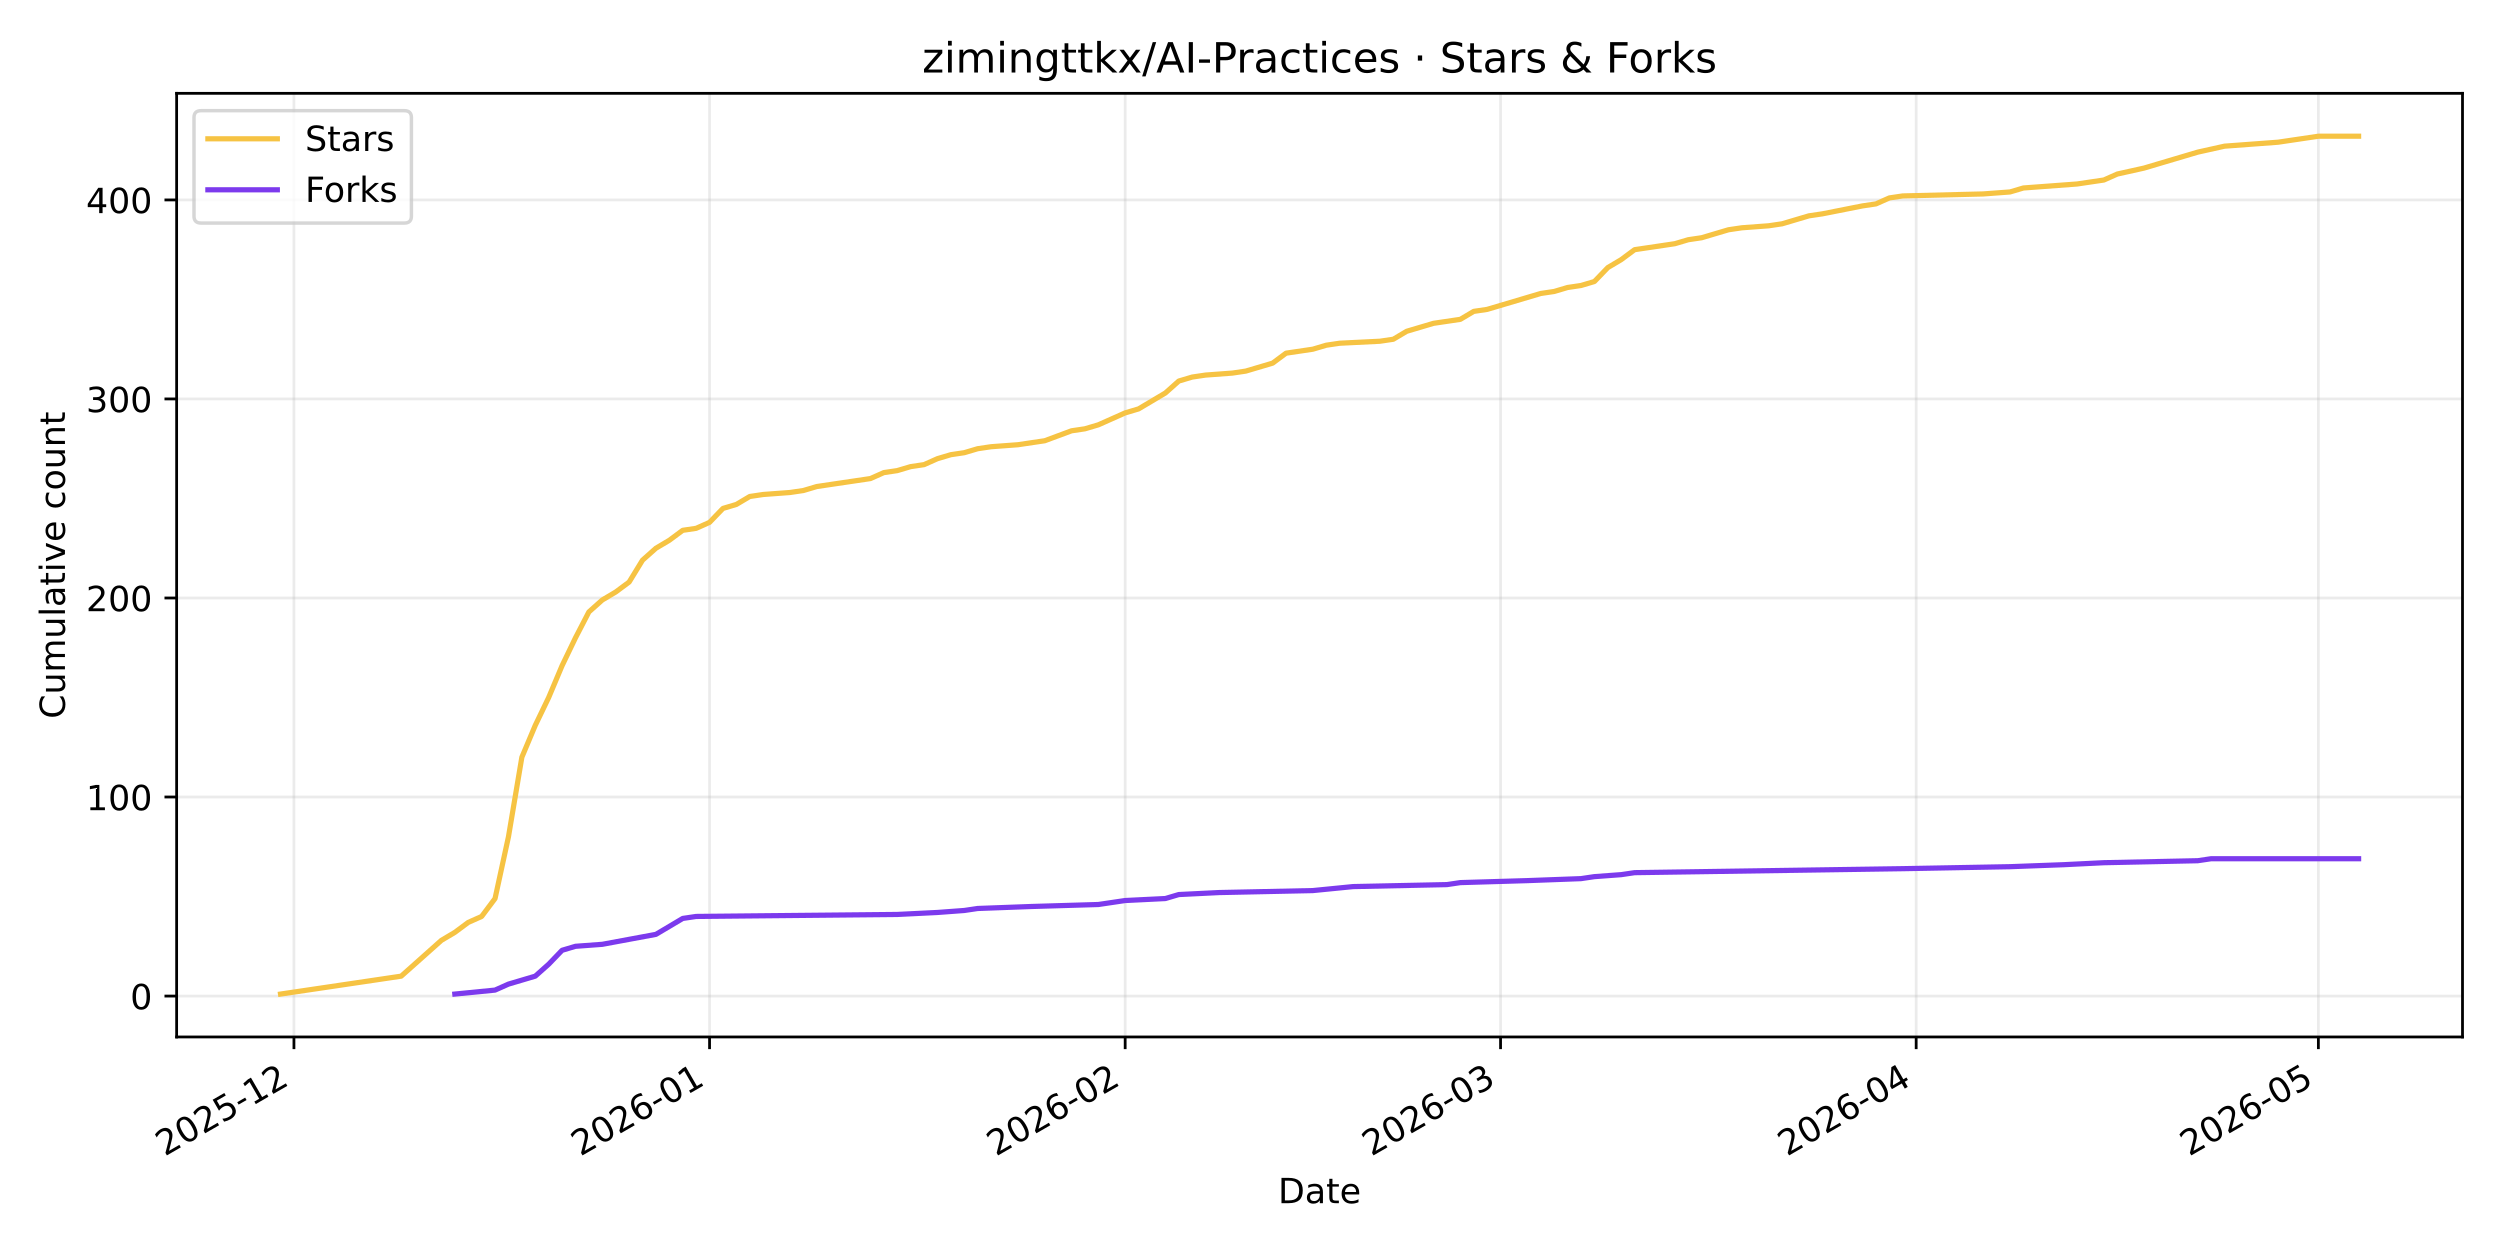
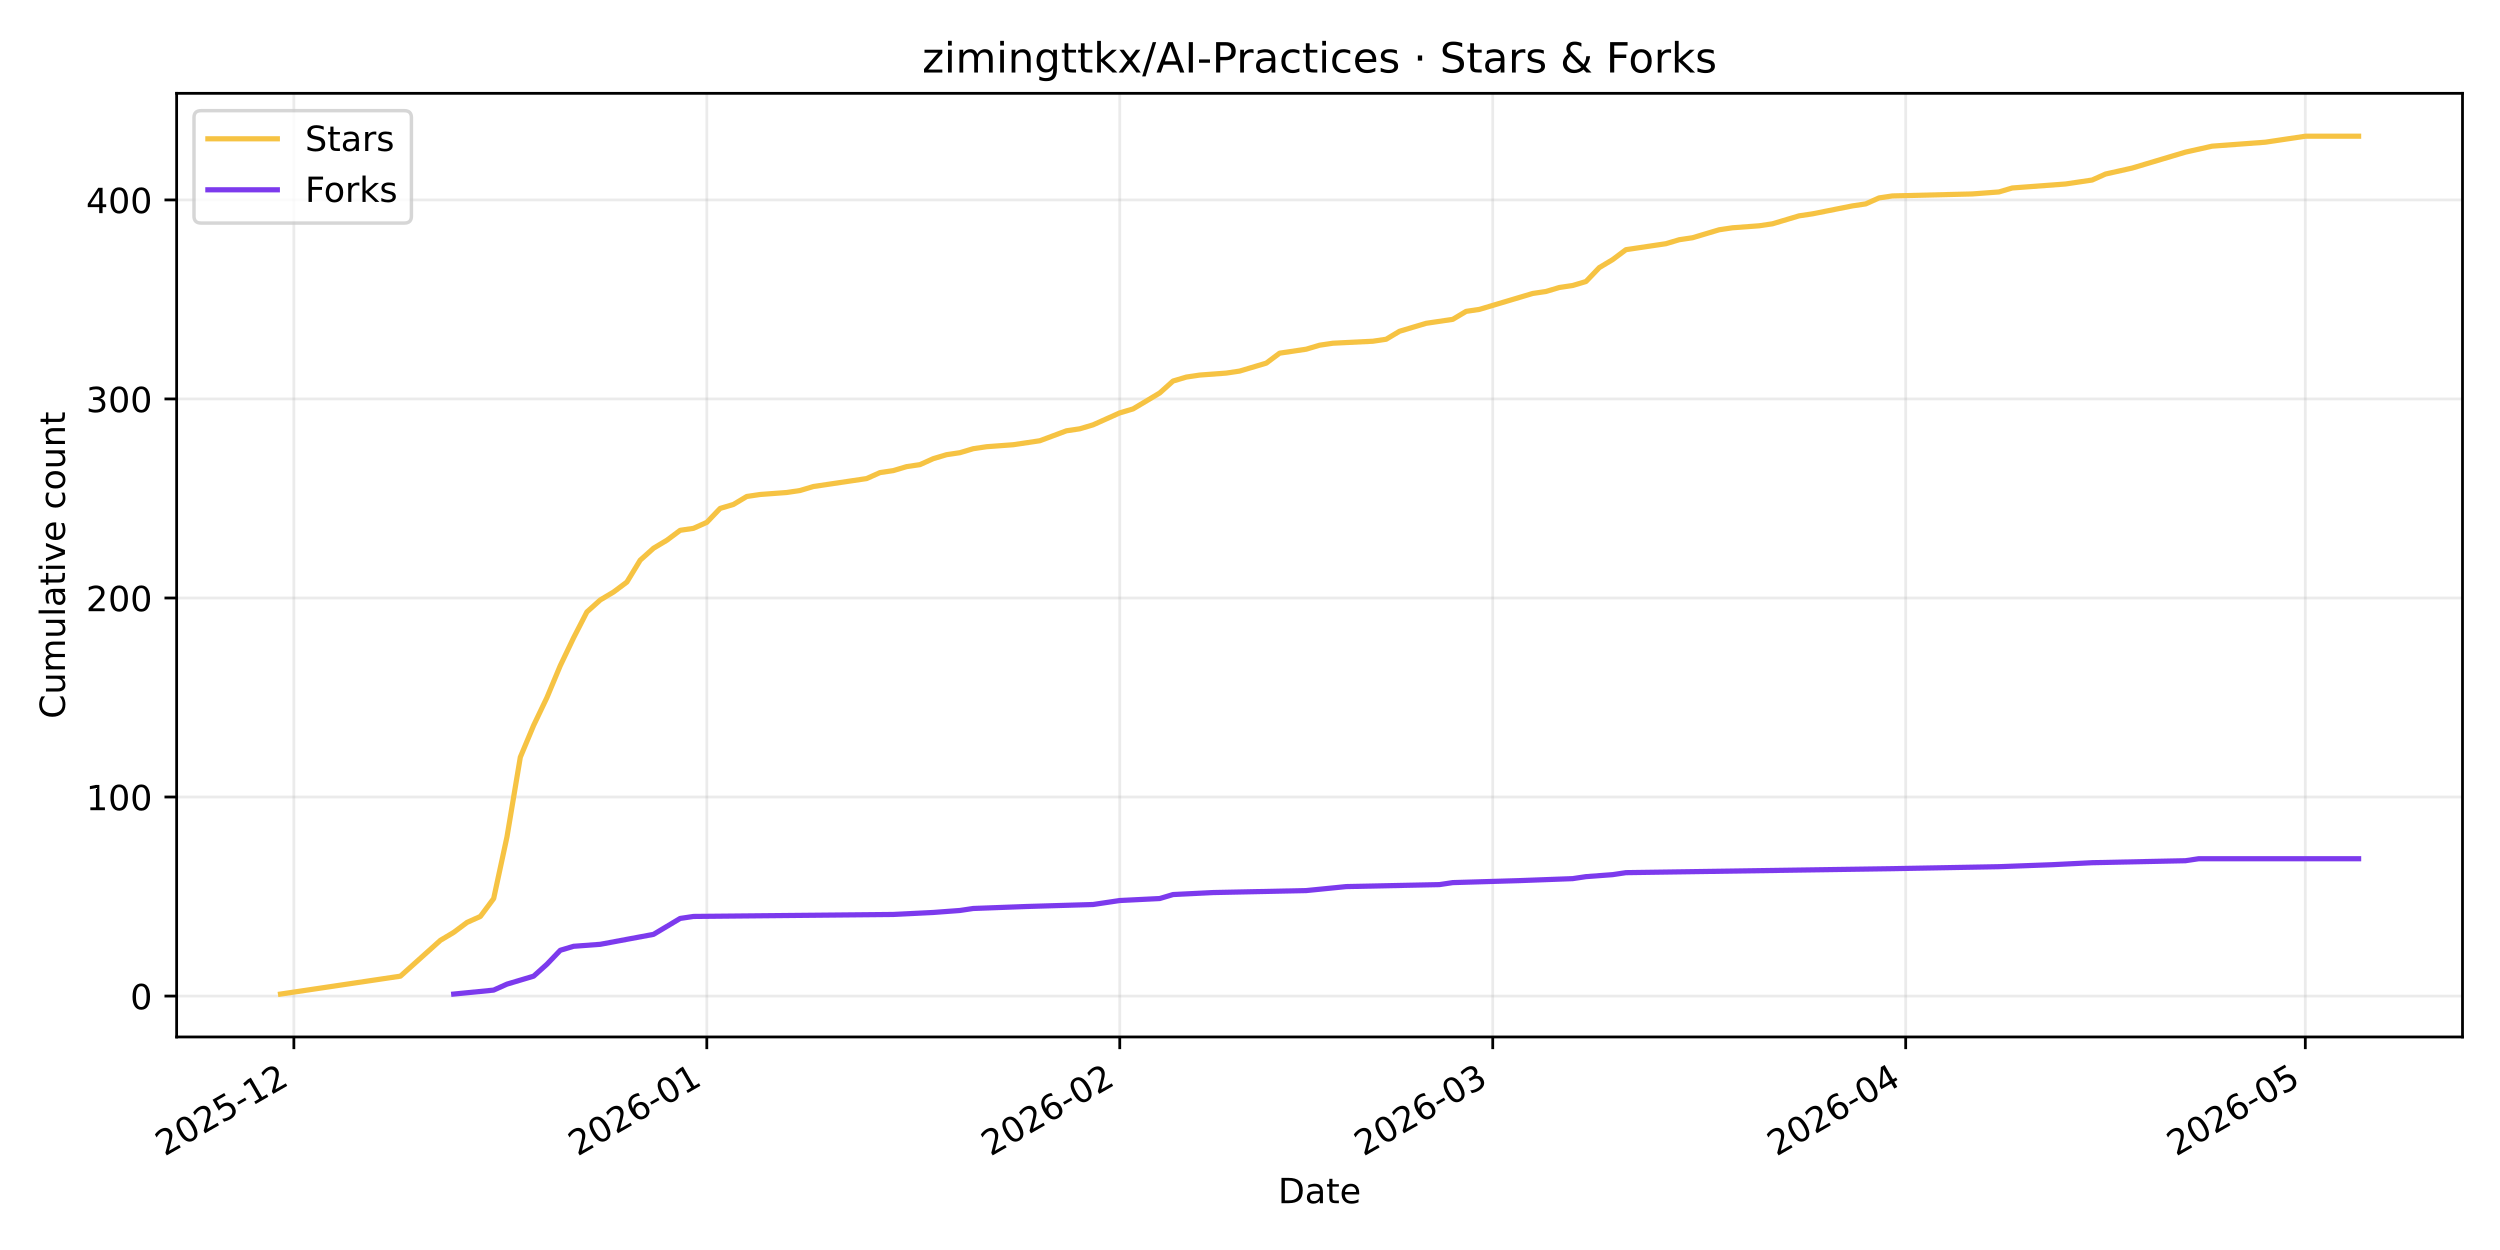
<svg xmlns="http://www.w3.org/2000/svg" xmlns:xlink="http://www.w3.org/1999/xlink" width="720pt" height="360pt" viewBox="0 0 720 360" version="1.1">
  <defs>
    <style type="text/css">*{stroke-linejoin: round; stroke-linecap: butt}</style>
  </defs>
  <g id="figure_1">
    <g id="patch_1">
      <path d="M 0 360  L 720 360  L 720 0  L 0 0  z " style="fill: #ffffff" />
    </g>
    <g id="axes_1">
      <g id="patch_2">
        <path d="M 50.87 298.645  L 709.2 298.645  L 709.2 26.88  L 50.87 26.88  z " style="fill: #ffffff" />
      </g>
      <g id="matplotlib.axis_1">
        <g id="xtick_1">
          <g id="line2d_1">
-             <path d="M 84.655 298.645  L 84.655 26.88  " clip-path="url(#p933ad92859)" style="fill: none; stroke: #b0b0b0; stroke-opacity: 0.25; stroke-width: 0.8; stroke-linecap: square" />
+             <path d="M 84.631 298.645  L 84.631 26.88  " clip-path="url(#pc3931bbb42)" style="fill: none; stroke: #b0b0b0; stroke-opacity: 0.25; stroke-width: 0.8; stroke-linecap: square" />
          </g>
          <g id="line2d_2">
            <defs>
-               <path id="m200ad84684" d="M 0 0  L 0 3.5  " style="stroke: #000000; stroke-width: 0.8" />
+               <path id="m87a220527d" d="M 0 0  L 0 3.5  " style="stroke: #000000; stroke-width: 0.8" />
            </defs>
            <g>
-               <use xlink:href="#m200ad84684" x="84.655" y="298.645" style="stroke: #000000; stroke-width: 0.8" />
+               <use xlink:href="#m87a220527d" x="84.631" y="298.645" style="stroke: #000000; stroke-width: 0.8" />
            </g>
          </g>
          <g id="text_1">
-             <g transform="translate(47.43044 333.1173) rotate(-30) scale(0.1 -0.1)">
+             <g transform="translate(47.40569 333.1173) rotate(-30) scale(0.1 -0.1)">
              <defs>
                <path id="DejaVuSans-32" d="M 1228 531  L 3431 531  L 3431 0  L 469 0  L 469 531  Q 828 903 1448 1529  Q 2069 2156 2228 2338  Q 2531 2678 2651 2914  Q 2772 3150 2772 3378  Q 2772 3750 2511 3984  Q 2250 4219 1831 4219  Q 1534 4219 1204 4116  Q 875 4013 500 3803  L 500 4441  Q 881 4594 1212 4672  Q 1544 4750 1819 4750  Q 2544 4750 2975 4387  Q 3406 4025 3406 3419  Q 3406 3131 3298 2873  Q 3191 2616 2906 2266  Q 2828 2175 2409 1742  Q 1991 1309 1228 531  z " transform="scale(0.015625)" />
                <path id="DejaVuSans-30" d="M 2034 4250  Q 1547 4250 1301 3770  Q 1056 3291 1056 2328  Q 1056 1369 1301 889  Q 1547 409 2034 409  Q 2525 409 2770 889  Q 3016 1369 3016 2328  Q 3016 3291 2770 3770  Q 2525 4250 2034 4250  z M 2034 4750  Q 2819 4750 3233 4129  Q 3647 3509 3647 2328  Q 3647 1150 3233 529  Q 2819 -91 2034 -91  Q 1250 -91 836 529  Q 422 1150 422 2328  Q 422 3509 836 4129  Q 1250 4750 2034 4750  z " transform="scale(0.015625)" />
                <path id="DejaVuSans-35" d="M 691 4666  L 3169 4666  L 3169 4134  L 1269 4134  L 1269 2991  Q 1406 3038 1543 3061  Q 1681 3084 1819 3084  Q 2600 3084 3056 2656  Q 3513 2228 3513 1497  Q 3513 744 3044 326  Q 2575 -91 1722 -91  Q 1428 -91 1123 -41  Q 819 9 494 109  L 494 744  Q 775 591 1075 516  Q 1375 441 1709 441  Q 2250 441 2565 725  Q 2881 1009 2881 1497  Q 2881 1984 2565 2268  Q 2250 2553 1709 2553  Q 1456 2553 1204 2497  Q 953 2441 691 2322  L 691 4666  z " transform="scale(0.015625)" />
                <path id="DejaVuSans-2d" d="M 313 2009  L 1997 2009  L 1997 1497  L 313 1497  L 313 2009  z " transform="scale(0.015625)" />
                <path id="DejaVuSans-31" d="M 794 531  L 1825 531  L 1825 4091  L 703 3866  L 703 4441  L 1819 4666  L 2450 4666  L 2450 531  L 3481 531  L 3481 0  L 794 0  L 794 531  z " transform="scale(0.015625)" />
              </defs>
              <use xlink:href="#DejaVuSans-32" />
              <use xlink:href="#DejaVuSans-30" transform="translate(63.62305 0)" />
              <use xlink:href="#DejaVuSans-32" transform="translate(127.2461 0)" />
              <use xlink:href="#DejaVuSans-35" transform="translate(190.8691 0)" />
              <use xlink:href="#DejaVuSans-2d" transform="translate(254.4922 0)" />
              <use xlink:href="#DejaVuSans-31" transform="translate(290.5762 0)" />
              <use xlink:href="#DejaVuSans-32" transform="translate(354.1992 0)" />
            </g>
          </g>
        </g>
        <g id="xtick_2">
          <g id="line2d_3">
-             <path d="M 204.352 298.645  L 204.352 26.88  " clip-path="url(#p933ad92859)" style="fill: none; stroke: #b0b0b0; stroke-opacity: 0.25; stroke-width: 0.8; stroke-linecap: square" />
+             <path d="M 203.56 298.645  L 203.56 26.88  " clip-path="url(#pc3931bbb42)" style="fill: none; stroke: #b0b0b0; stroke-opacity: 0.25; stroke-width: 0.8; stroke-linecap: square" />
          </g>
          <g id="line2d_4">
            <g>
-               <use xlink:href="#m200ad84684" x="204.352" y="298.645" style="stroke: #000000; stroke-width: 0.8" />
+               <use xlink:href="#m87a220527d" x="203.56" y="298.645" style="stroke: #000000; stroke-width: 0.8" />
            </g>
          </g>
          <g id="text_2">
-             <g transform="translate(167.1268 333.1173) rotate(-30) scale(0.1 -0.1)">
+             <g transform="translate(166.3348 333.1173) rotate(-30) scale(0.1 -0.1)">
              <defs>
                <path id="DejaVuSans-36" d="M 2113 2584  Q 1688 2584 1439 2293  Q 1191 2003 1191 1497  Q 1191 994 1439 701  Q 1688 409 2113 409  Q 2538 409 2786 701  Q 3034 994 3034 1497  Q 3034 2003 2786 2293  Q 2538 2584 2113 2584  z M 3366 4563  L 3366 3988  Q 3128 4100 2886 4159  Q 2644 4219 2406 4219  Q 1781 4219 1451 3797  Q 1122 3375 1075 2522  Q 1259 2794 1537 2939  Q 1816 3084 2150 3084  Q 2853 3084 3261 2657  Q 3669 2231 3669 1497  Q 3669 778 3244 343  Q 2819 -91 2113 -91  Q 1303 -91 875 529  Q 447 1150 447 2328  Q 447 3434 972 4092  Q 1497 4750 2381 4750  Q 2619 4750 2861 4703  Q 3103 4656 3366 4563  z " transform="scale(0.015625)" />
              </defs>
              <use xlink:href="#DejaVuSans-32" />
              <use xlink:href="#DejaVuSans-30" transform="translate(63.62305 0)" />
              <use xlink:href="#DejaVuSans-32" transform="translate(127.2461 0)" />
              <use xlink:href="#DejaVuSans-36" transform="translate(190.8691 0)" />
              <use xlink:href="#DejaVuSans-2d" transform="translate(254.4922 0)" />
              <use xlink:href="#DejaVuSans-30" transform="translate(290.5762 0)" />
              <use xlink:href="#DejaVuSans-31" transform="translate(354.1992 0)" />
            </g>
          </g>
        </g>
        <g id="xtick_3">
          <g id="line2d_5">
-             <path d="M 324.048 298.645  L 324.048 26.88  " clip-path="url(#p933ad92859)" style="fill: none; stroke: #b0b0b0; stroke-opacity: 0.25; stroke-width: 0.8; stroke-linecap: square" />
+             <path d="M 322.489 298.645  L 322.489 26.88  " clip-path="url(#pc3931bbb42)" style="fill: none; stroke: #b0b0b0; stroke-opacity: 0.25; stroke-width: 0.8; stroke-linecap: square" />
          </g>
          <g id="line2d_6">
            <g>
-               <use xlink:href="#m200ad84684" x="324.048" y="298.645" style="stroke: #000000; stroke-width: 0.8" />
+               <use xlink:href="#m87a220527d" x="322.489" y="298.645" style="stroke: #000000; stroke-width: 0.8" />
            </g>
          </g>
          <g id="text_3">
-             <g transform="translate(286.8232 333.1173) rotate(-30) scale(0.1 -0.1)">
+             <g transform="translate(285.2639 333.1173) rotate(-30) scale(0.1 -0.1)">
              <use xlink:href="#DejaVuSans-32" />
              <use xlink:href="#DejaVuSans-30" transform="translate(63.62305 0)" />
              <use xlink:href="#DejaVuSans-32" transform="translate(127.2461 0)" />
              <use xlink:href="#DejaVuSans-36" transform="translate(190.8691 0)" />
              <use xlink:href="#DejaVuSans-2d" transform="translate(254.4922 0)" />
              <use xlink:href="#DejaVuSans-30" transform="translate(290.5762 0)" />
              <use xlink:href="#DejaVuSans-32" transform="translate(354.1992 0)" />
            </g>
          </g>
        </g>
        <g id="xtick_4">
          <g id="line2d_7">
-             <path d="M 432.161 298.645  L 432.161 26.88  " clip-path="url(#p933ad92859)" style="fill: none; stroke: #b0b0b0; stroke-opacity: 0.25; stroke-width: 0.8; stroke-linecap: square" />
+             <path d="M 429.908 298.645  L 429.908 26.88  " clip-path="url(#pc3931bbb42)" style="fill: none; stroke: #b0b0b0; stroke-opacity: 0.25; stroke-width: 0.8; stroke-linecap: square" />
          </g>
          <g id="line2d_8">
            <g>
-               <use xlink:href="#m200ad84684" x="432.161" y="298.645" style="stroke: #000000; stroke-width: 0.8" />
+               <use xlink:href="#m87a220527d" x="429.908" y="298.645" style="stroke: #000000; stroke-width: 0.8" />
            </g>
          </g>
          <g id="text_4">
-             <g transform="translate(394.936 333.1173) rotate(-30) scale(0.1 -0.1)">
+             <g transform="translate(392.6837 333.1173) rotate(-30) scale(0.1 -0.1)">
              <defs>
                <path id="DejaVuSans-33" d="M 2597 2516  Q 3050 2419 3304 2112  Q 3559 1806 3559 1356  Q 3559 666 3084 287  Q 2609 -91 1734 -91  Q 1441 -91 1130 -33  Q 819 25 488 141  L 488 750  Q 750 597 1062 519  Q 1375 441 1716 441  Q 2309 441 2620 675  Q 2931 909 2931 1356  Q 2931 1769 2642 2001  Q 2353 2234 1838 2234  L 1294 2234  L 1294 2753  L 1863 2753  Q 2328 2753 2575 2939  Q 2822 3125 2822 3475  Q 2822 3834 2567 4026  Q 2313 4219 1838 4219  Q 1578 4219 1281 4162  Q 984 4106 628 3988  L 628 4550  Q 988 4650 1302 4700  Q 1616 4750 1894 4750  Q 2613 4750 3031 4423  Q 3450 4097 3450 3541  Q 3450 3153 3228 2886  Q 3006 2619 2597 2516  z " transform="scale(0.015625)" />
              </defs>
              <use xlink:href="#DejaVuSans-32" />
              <use xlink:href="#DejaVuSans-30" transform="translate(63.62305 0)" />
              <use xlink:href="#DejaVuSans-32" transform="translate(127.2461 0)" />
              <use xlink:href="#DejaVuSans-36" transform="translate(190.8691 0)" />
              <use xlink:href="#DejaVuSans-2d" transform="translate(254.4922 0)" />
              <use xlink:href="#DejaVuSans-30" transform="translate(290.5762 0)" />
              <use xlink:href="#DejaVuSans-33" transform="translate(354.1992 0)" />
            </g>
          </g>
        </g>
        <g id="xtick_5">
          <g id="line2d_9">
-             <path d="M 551.857 298.645  L 551.857 26.88  " clip-path="url(#p933ad92859)" style="fill: none; stroke: #b0b0b0; stroke-opacity: 0.25; stroke-width: 0.8; stroke-linecap: square" />
+             <path d="M 548.838 298.645  L 548.838 26.88  " clip-path="url(#pc3931bbb42)" style="fill: none; stroke: #b0b0b0; stroke-opacity: 0.25; stroke-width: 0.8; stroke-linecap: square" />
          </g>
          <g id="line2d_10">
            <g>
-               <use xlink:href="#m200ad84684" x="551.857" y="298.645" style="stroke: #000000; stroke-width: 0.8" />
+               <use xlink:href="#m87a220527d" x="548.838" y="298.645" style="stroke: #000000; stroke-width: 0.8" />
            </g>
          </g>
          <g id="text_5">
-             <g transform="translate(514.6324 333.1173) rotate(-30) scale(0.1 -0.1)">
+             <g transform="translate(511.6127 333.1173) rotate(-30) scale(0.1 -0.1)">
              <defs>
                <path id="DejaVuSans-34" d="M 2419 4116  L 825 1625  L 2419 1625  L 2419 4116  z M 2253 4666  L 3047 4666  L 3047 1625  L 3713 1625  L 3713 1100  L 3047 1100  L 3047 0  L 2419 0  L 2419 1100  L 313 1100  L 313 1709  L 2253 4666  z " transform="scale(0.015625)" />
              </defs>
              <use xlink:href="#DejaVuSans-32" />
              <use xlink:href="#DejaVuSans-30" transform="translate(63.62305 0)" />
              <use xlink:href="#DejaVuSans-32" transform="translate(127.2461 0)" />
              <use xlink:href="#DejaVuSans-36" transform="translate(190.8691 0)" />
              <use xlink:href="#DejaVuSans-2d" transform="translate(254.4922 0)" />
              <use xlink:href="#DejaVuSans-30" transform="translate(290.5762 0)" />
              <use xlink:href="#DejaVuSans-34" transform="translate(354.1992 0)" />
            </g>
          </g>
        </g>
        <g id="xtick_6">
          <g id="line2d_11">
-             <path d="M 667.692 298.645  L 667.692 26.88  " clip-path="url(#p933ad92859)" style="fill: none; stroke: #b0b0b0; stroke-opacity: 0.25; stroke-width: 0.8; stroke-linecap: square" />
+             <path d="M 663.93 298.645  L 663.93 26.88  " clip-path="url(#pc3931bbb42)" style="fill: none; stroke: #b0b0b0; stroke-opacity: 0.25; stroke-width: 0.8; stroke-linecap: square" />
          </g>
          <g id="line2d_12">
            <g>
-               <use xlink:href="#m200ad84684" x="667.692" y="298.645" style="stroke: #000000; stroke-width: 0.8" />
+               <use xlink:href="#m87a220527d" x="663.93" y="298.645" style="stroke: #000000; stroke-width: 0.8" />
            </g>
          </g>
          <g id="text_6">
-             <g transform="translate(630.4676 333.1173) rotate(-30) scale(0.1 -0.1)">
+             <g transform="translate(626.7054 333.1173) rotate(-30) scale(0.1 -0.1)">
              <use xlink:href="#DejaVuSans-32" />
              <use xlink:href="#DejaVuSans-30" transform="translate(63.62305 0)" />
              <use xlink:href="#DejaVuSans-32" transform="translate(127.2461 0)" />
              <use xlink:href="#DejaVuSans-36" transform="translate(190.8691 0)" />
              <use xlink:href="#DejaVuSans-2d" transform="translate(254.4922 0)" />
              <use xlink:href="#DejaVuSans-30" transform="translate(290.5762 0)" />
              <use xlink:href="#DejaVuSans-35" transform="translate(354.1992 0)" />
            </g>
          </g>
        </g>
        <g id="text_7">
          <g transform="translate(368.0842 346.5168) scale(0.1 -0.1)">
            <defs>
              <path id="DejaVuSans-44" d="M 1259 4147  L 1259 519  L 2022 519  Q 2988 519 3436 956  Q 3884 1394 3884 2338  Q 3884 3275 3436 3711  Q 2988 4147 2022 4147  L 1259 4147  z M 628 4666  L 1925 4666  Q 3281 4666 3915 4102  Q 4550 3538 4550 2338  Q 4550 1131 3912 565  Q 3275 0 1925 0  L 628 0  L 628 4666  z " transform="scale(0.015625)" />
              <path id="DejaVuSans-61" d="M 2194 1759  Q 1497 1759 1228 1600  Q 959 1441 959 1056  Q 959 750 1161 570  Q 1363 391 1709 391  Q 2188 391 2477 730  Q 2766 1069 2766 1631  L 2766 1759  L 2194 1759  z M 3341 1997  L 3341 0  L 2766 0  L 2766 531  Q 2569 213 2275 61  Q 1981 -91 1556 -91  Q 1019 -91 701 211  Q 384 513 384 1019  Q 384 1609 779 1909  Q 1175 2209 1959 2209  L 2766 2209  L 2766 2266  Q 2766 2663 2505 2880  Q 2244 3097 1772 3097  Q 1472 3097 1187 3025  Q 903 2953 641 2809  L 641 3341  Q 956 3463 1253 3523  Q 1550 3584 1831 3584  Q 2591 3584 2966 3190  Q 3341 2797 3341 1997  z " transform="scale(0.015625)" />
              <path id="DejaVuSans-74" d="M 1172 4494  L 1172 3500  L 2356 3500  L 2356 3053  L 1172 3053  L 1172 1153  Q 1172 725 1289 603  Q 1406 481 1766 481  L 2356 481  L 2356 0  L 1766 0  Q 1100 0 847 248  Q 594 497 594 1153  L 594 3053  L 172 3053  L 172 3500  L 594 3500  L 594 4494  L 1172 4494  z " transform="scale(0.015625)" />
              <path id="DejaVuSans-65" d="M 3597 1894  L 3597 1613  L 953 1613  Q 991 1019 1311 708  Q 1631 397 2203 397  Q 2534 397 2845 478  Q 3156 559 3463 722  L 3463 178  Q 3153 47 2828 -22  Q 2503 -91 2169 -91  Q 1331 -91 842 396  Q 353 884 353 1716  Q 353 2575 817 3079  Q 1281 3584 2069 3584  Q 2775 3584 3186 3129  Q 3597 2675 3597 1894  z M 3022 2063  Q 3016 2534 2758 2815  Q 2500 3097 2075 3097  Q 1594 3097 1305 2825  Q 1016 2553 972 2059  L 3022 2063  z " transform="scale(0.015625)" />
            </defs>
            <use xlink:href="#DejaVuSans-44" />
            <use xlink:href="#DejaVuSans-61" transform="translate(77.00195 0)" />
            <use xlink:href="#DejaVuSans-74" transform="translate(138.2812 0)" />
            <use xlink:href="#DejaVuSans-65" transform="translate(177.4902 0)" />
          </g>
        </g>
      </g>
      <g id="matplotlib.axis_2">
        <g id="ytick_1">
          <g id="line2d_13">
-             <path d="M 50.87 286.866  L 709.2 286.866  " clip-path="url(#p933ad92859)" style="fill: none; stroke: #b0b0b0; stroke-opacity: 0.25; stroke-width: 0.8; stroke-linecap: square" />
+             <path d="M 50.87 286.866  L 709.2 286.866  " clip-path="url(#pc3931bbb42)" style="fill: none; stroke: #b0b0b0; stroke-opacity: 0.25; stroke-width: 0.8; stroke-linecap: square" />
          </g>
          <g id="line2d_14">
            <defs>
-               <path id="m43e80211ff" d="M 0 0  L -3.5 0  " style="stroke: #000000; stroke-width: 0.8" />
+               <path id="m8409584531" d="M 0 0  L -3.5 0  " style="stroke: #000000; stroke-width: 0.8" />
            </defs>
            <g>
-               <use xlink:href="#m43e80211ff" x="50.87" y="286.866" style="stroke: #000000; stroke-width: 0.8" />
+               <use xlink:href="#m8409584531" x="50.87" y="286.866" style="stroke: #000000; stroke-width: 0.8" />
            </g>
          </g>
          <g id="text_8">
            <g transform="translate(37.5075 290.6649) scale(0.1 -0.1)">
              <use xlink:href="#DejaVuSans-30" />
            </g>
          </g>
        </g>
        <g id="ytick_2">
          <g id="line2d_15">
-             <path d="M 50.87 229.543  L 709.2 229.543  " clip-path="url(#p933ad92859)" style="fill: none; stroke: #b0b0b0; stroke-opacity: 0.25; stroke-width: 0.8; stroke-linecap: square" />
+             <path d="M 50.87 229.543  L 709.2 229.543  " clip-path="url(#pc3931bbb42)" style="fill: none; stroke: #b0b0b0; stroke-opacity: 0.25; stroke-width: 0.8; stroke-linecap: square" />
          </g>
          <g id="line2d_16">
            <g>
-               <use xlink:href="#m43e80211ff" x="50.87" y="229.543" style="stroke: #000000; stroke-width: 0.8" />
+               <use xlink:href="#m8409584531" x="50.87" y="229.543" style="stroke: #000000; stroke-width: 0.8" />
            </g>
          </g>
          <g id="text_9">
            <g transform="translate(24.7825 233.3425) scale(0.1 -0.1)">
              <use xlink:href="#DejaVuSans-31" />
              <use xlink:href="#DejaVuSans-30" transform="translate(63.62305 0)" />
              <use xlink:href="#DejaVuSans-30" transform="translate(127.2461 0)" />
            </g>
          </g>
        </g>
        <g id="ytick_3">
          <g id="line2d_17">
-             <path d="M 50.87 172.221  L 709.2 172.221  " clip-path="url(#p933ad92859)" style="fill: none; stroke: #b0b0b0; stroke-opacity: 0.25; stroke-width: 0.8; stroke-linecap: square" />
+             <path d="M 50.87 172.221  L 709.2 172.221  " clip-path="url(#pc3931bbb42)" style="fill: none; stroke: #b0b0b0; stroke-opacity: 0.25; stroke-width: 0.8; stroke-linecap: square" />
          </g>
          <g id="line2d_18">
            <g>
-               <use xlink:href="#m43e80211ff" x="50.87" y="172.221" style="stroke: #000000; stroke-width: 0.8" />
+               <use xlink:href="#m8409584531" x="50.87" y="172.221" style="stroke: #000000; stroke-width: 0.8" />
            </g>
          </g>
          <g id="text_10">
            <g transform="translate(24.7825 176.0201) scale(0.1 -0.1)">
              <use xlink:href="#DejaVuSans-32" />
              <use xlink:href="#DejaVuSans-30" transform="translate(63.62305 0)" />
              <use xlink:href="#DejaVuSans-30" transform="translate(127.2461 0)" />
            </g>
          </g>
        </g>
        <g id="ytick_4">
          <g id="line2d_19">
-             <path d="M 50.87 114.899  L 709.2 114.899  " clip-path="url(#p933ad92859)" style="fill: none; stroke: #b0b0b0; stroke-opacity: 0.25; stroke-width: 0.8; stroke-linecap: square" />
+             <path d="M 50.87 114.899  L 709.2 114.899  " clip-path="url(#pc3931bbb42)" style="fill: none; stroke: #b0b0b0; stroke-opacity: 0.25; stroke-width: 0.8; stroke-linecap: square" />
          </g>
          <g id="line2d_20">
            <g>
-               <use xlink:href="#m43e80211ff" x="50.87" y="114.899" style="stroke: #000000; stroke-width: 0.8" />
+               <use xlink:href="#m8409584531" x="50.87" y="114.899" style="stroke: #000000; stroke-width: 0.8" />
            </g>
          </g>
          <g id="text_11">
            <g transform="translate(24.7825 118.6978) scale(0.1 -0.1)">
              <use xlink:href="#DejaVuSans-33" />
              <use xlink:href="#DejaVuSans-30" transform="translate(63.62305 0)" />
              <use xlink:href="#DejaVuSans-30" transform="translate(127.2461 0)" />
            </g>
          </g>
        </g>
        <g id="ytick_5">
          <g id="line2d_21">
-             <path d="M 50.87 57.576  L 709.2 57.576  " clip-path="url(#p933ad92859)" style="fill: none; stroke: #b0b0b0; stroke-opacity: 0.25; stroke-width: 0.8; stroke-linecap: square" />
+             <path d="M 50.87 57.576  L 709.2 57.576  " clip-path="url(#pc3931bbb42)" style="fill: none; stroke: #b0b0b0; stroke-opacity: 0.25; stroke-width: 0.8; stroke-linecap: square" />
          </g>
          <g id="line2d_22">
            <g>
-               <use xlink:href="#m43e80211ff" x="50.87" y="57.576" style="stroke: #000000; stroke-width: 0.8" />
+               <use xlink:href="#m8409584531" x="50.87" y="57.576" style="stroke: #000000; stroke-width: 0.8" />
            </g>
          </g>
          <g id="text_12">
            <g transform="translate(24.7825 61.37536) scale(0.1 -0.1)">
              <use xlink:href="#DejaVuSans-34" />
              <use xlink:href="#DejaVuSans-30" transform="translate(63.62305 0)" />
              <use xlink:href="#DejaVuSans-30" transform="translate(127.2461 0)" />
            </g>
          </g>
        </g>
        <g id="text_13">
          <g transform="translate(18.70281 206.9955) rotate(-90) scale(0.1 -0.1)">
            <defs>
              <path id="DejaVuSans-43" d="M 4122 4306  L 4122 3641  Q 3803 3938 3442 4084  Q 3081 4231 2675 4231  Q 1875 4231 1450 3742  Q 1025 3253 1025 2328  Q 1025 1406 1450 917  Q 1875 428 2675 428  Q 3081 428 3442 575  Q 3803 722 4122 1019  L 4122 359  Q 3791 134 3420 21  Q 3050 -91 2638 -91  Q 1578 -91 968 557  Q 359 1206 359 2328  Q 359 3453 968 4101  Q 1578 4750 2638 4750  Q 3056 4750 3426 4639  Q 3797 4528 4122 4306  z " transform="scale(0.015625)" />
              <path id="DejaVuSans-75" d="M 544 1381  L 544 3500  L 1119 3500  L 1119 1403  Q 1119 906 1312 657  Q 1506 409 1894 409  Q 2359 409 2629 706  Q 2900 1003 2900 1516  L 2900 3500  L 3475 3500  L 3475 0  L 2900 0  L 2900 538  Q 2691 219 2414 64  Q 2138 -91 1772 -91  Q 1169 -91 856 284  Q 544 659 544 1381  z M 1991 3584  L 1991 3584  z " transform="scale(0.015625)" />
              <path id="DejaVuSans-6d" d="M 3328 2828  Q 3544 3216 3844 3400  Q 4144 3584 4550 3584  Q 5097 3584 5394 3201  Q 5691 2819 5691 2113  L 5691 0  L 5113 0  L 5113 2094  Q 5113 2597 4934 2840  Q 4756 3084 4391 3084  Q 3944 3084 3684 2787  Q 3425 2491 3425 1978  L 3425 0  L 2847 0  L 2847 2094  Q 2847 2600 2669 2842  Q 2491 3084 2119 3084  Q 1678 3084 1418 2786  Q 1159 2488 1159 1978  L 1159 0  L 581 0  L 581 3500  L 1159 3500  L 1159 2956  Q 1356 3278 1631 3431  Q 1906 3584 2284 3584  Q 2666 3584 2933 3390  Q 3200 3197 3328 2828  z " transform="scale(0.015625)" />
              <path id="DejaVuSans-6c" d="M 603 4863  L 1178 4863  L 1178 0  L 603 0  L 603 4863  z " transform="scale(0.015625)" />
              <path id="DejaVuSans-69" d="M 603 3500  L 1178 3500  L 1178 0  L 603 0  L 603 3500  z M 603 4863  L 1178 4863  L 1178 4134  L 603 4134  L 603 4863  z " transform="scale(0.015625)" />
              <path id="DejaVuSans-76" d="M 191 3500  L 800 3500  L 1894 563  L 2988 3500  L 3597 3500  L 2284 0  L 1503 0  L 191 3500  z " transform="scale(0.015625)" />
              <path id="DejaVuSans-20" transform="scale(0.015625)" />
              <path id="DejaVuSans-63" d="M 3122 3366  L 3122 2828  Q 2878 2963 2633 3030  Q 2388 3097 2138 3097  Q 1578 3097 1268 2742  Q 959 2388 959 1747  Q 959 1106 1268 751  Q 1578 397 2138 397  Q 2388 397 2633 464  Q 2878 531 3122 666  L 3122 134  Q 2881 22 2623 -34  Q 2366 -91 2075 -91  Q 1284 -91 818 406  Q 353 903 353 1747  Q 353 2603 823 3093  Q 1294 3584 2113 3584  Q 2378 3584 2631 3529  Q 2884 3475 3122 3366  z " transform="scale(0.015625)" />
              <path id="DejaVuSans-6f" d="M 1959 3097  Q 1497 3097 1228 2736  Q 959 2375 959 1747  Q 959 1119 1226 758  Q 1494 397 1959 397  Q 2419 397 2687 759  Q 2956 1122 2956 1747  Q 2956 2369 2687 2733  Q 2419 3097 1959 3097  z M 1959 3584  Q 2709 3584 3137 3096  Q 3566 2609 3566 1747  Q 3566 888 3137 398  Q 2709 -91 1959 -91  Q 1206 -91 779 398  Q 353 888 353 1747  Q 353 2609 779 3096  Q 1206 3584 1959 3584  z " transform="scale(0.015625)" />
              <path id="DejaVuSans-6e" d="M 3513 2113  L 3513 0  L 2938 0  L 2938 2094  Q 2938 2591 2744 2837  Q 2550 3084 2163 3084  Q 1697 3084 1428 2787  Q 1159 2491 1159 1978  L 1159 0  L 581 0  L 581 3500  L 1159 3500  L 1159 2956  Q 1366 3272 1645 3428  Q 1925 3584 2291 3584  Q 2894 3584 3203 3211  Q 3513 2838 3513 2113  z " transform="scale(0.015625)" />
            </defs>
            <use xlink:href="#DejaVuSans-43" />
            <use xlink:href="#DejaVuSans-75" transform="translate(69.82422 0)" />
            <use xlink:href="#DejaVuSans-6d" transform="translate(133.2031 0)" />
            <use xlink:href="#DejaVuSans-75" transform="translate(230.6152 0)" />
            <use xlink:href="#DejaVuSans-6c" transform="translate(293.9941 0)" />
            <use xlink:href="#DejaVuSans-61" transform="translate(321.7773 0)" />
            <use xlink:href="#DejaVuSans-74" transform="translate(383.0566 0)" />
            <use xlink:href="#DejaVuSans-69" transform="translate(422.2656 0)" />
            <use xlink:href="#DejaVuSans-76" transform="translate(450.0488 0)" />
            <use xlink:href="#DejaVuSans-65" transform="translate(509.2285 0)" />
            <use xlink:href="#DejaVuSans-20" transform="translate(570.752 0)" />
            <use xlink:href="#DejaVuSans-63" transform="translate(602.5391 0)" />
            <use xlink:href="#DejaVuSans-6f" transform="translate(657.5195 0)" />
            <use xlink:href="#DejaVuSans-75" transform="translate(718.7012 0)" />
            <use xlink:href="#DejaVuSans-6e" transform="translate(782.0801 0)" />
            <use xlink:href="#DejaVuSans-74" transform="translate(845.459 0)" />
          </g>
        </g>
      </g>
      <g id="line2d_23">
-         <path d="M 80.794 286.292  L 84.655 285.719  L 88.516 285.146  L 92.378 284.573  L 96.239 284  L 100.1 283.426  L 103.961 282.853  L 107.822 282.28  L 111.683 281.707  L 115.545 281.133  L 123.267 274.255  L 127.128 270.815  L 130.989 268.523  L 134.851 265.656  L 138.712 263.937  L 142.573 258.778  L 146.434 241.008  L 150.295 218.079  L 154.156 208.907  L 158.018 200.882  L 161.879 191.711  L 165.74 183.685  L 169.601 176.233  L 173.462 172.794  L 177.323 170.501  L 181.185 167.635  L 185.046 161.33  L 188.907 157.89  L 192.768 155.597  L 196.629 152.731  L 200.49 152.158  L 204.352 150.438  L 208.213 146.426  L 212.074 145.279  L 215.935 142.987  L 219.796 142.413  L 227.519 141.84  L 231.38 141.267  L 235.241 140.12  L 239.102 139.547  L 246.825 138.401  L 250.686 137.827  L 254.547 136.108  L 258.408 135.535  L 262.269 134.388  L 266.13 133.815  L 269.992 132.095  L 273.853 130.949  L 277.714 130.376  L 281.575 129.229  L 285.436 128.656  L 293.159 128.083  L 300.881 126.936  L 308.603 124.07  L 312.464 123.497  L 316.326 122.35  L 320.187 120.631  L 324.048 118.911  L 327.909 117.765  L 331.77 115.472  L 335.632 113.179  L 339.493 109.74  L 343.354 108.593  L 347.215 108.02  L 354.937 107.447  L 358.799 106.873  L 366.521 104.581  L 370.382 101.714  L 378.104 100.568  L 381.966 99.421  L 385.827 98.848  L 397.41 98.275  L 401.271 97.702  L 405.133 95.409  L 408.994 94.262  L 412.855 93.116  L 420.577 91.97  L 424.438 89.677  L 428.3 89.103  L 432.161 87.957  L 436.022 86.811  L 439.883 85.664  L 443.744 84.518  L 447.606 83.944  L 451.467 82.798  L 455.328 82.225  L 459.189 81.078  L 463.05 77.066  L 466.911 74.773  L 470.773 71.907  L 474.634 71.334  L 478.495 70.76  L 482.356 70.187  L 486.217 69.041  L 490.078 68.467  L 493.94 67.321  L 497.801 66.174  L 501.662 65.601  L 509.384 65.028  L 513.245 64.455  L 517.107 63.308  L 520.968 62.162  L 524.829 61.589  L 536.413 59.296  L 540.274 58.723  L 544.135 57.003  L 547.996 56.43  L 571.163 55.856  L 578.885 55.283  L 582.747 54.137  L 598.191 52.99  L 602.052 52.417  L 605.914 51.844  L 609.775 50.124  L 617.497 48.405  L 621.358 47.258  L 629.081 44.965  L 632.942 43.819  L 640.664 42.099  L 648.387 41.526  L 656.109 40.953  L 659.97 40.379  L 663.831 39.806  L 667.692 39.233  L 679.276 39.233  " clip-path="url(#p933ad92859)" style="fill: none; stroke: #f6c343; stroke-width: 1.5; stroke-linecap: square" />
+         <path d="M 80.794 286.292  L 84.631 285.719  L 88.467 285.146  L 92.303 284.573  L 96.14 284  L 99.976 283.426  L 103.813 282.853  L 107.649 282.28  L 111.485 281.707  L 115.322 281.133  L 122.995 274.255  L 126.831 270.815  L 130.668 268.523  L 134.504 265.656  L 138.34 263.937  L 142.177 258.778  L 146.013 241.008  L 149.85 218.079  L 153.686 208.907  L 157.523 200.882  L 161.359 191.711  L 165.195 183.685  L 169.032 176.233  L 172.868 172.794  L 176.705 170.501  L 180.541 167.635  L 184.377 161.33  L 188.214 157.89  L 192.05 155.597  L 195.887 152.731  L 199.723 152.158  L 203.56 150.438  L 207.396 146.426  L 211.232 145.279  L 215.069 142.987  L 218.905 142.413  L 226.578 141.84  L 230.415 141.267  L 234.251 140.12  L 238.087 139.547  L 245.76 138.401  L 249.597 137.827  L 253.433 136.108  L 257.269 135.535  L 261.106 134.388  L 264.942 133.815  L 268.779 132.095  L 272.615 130.949  L 276.452 130.376  L 280.288 129.229  L 284.124 128.656  L 291.797 128.083  L 299.47 126.936  L 307.143 124.07  L 310.979 123.497  L 314.816 122.35  L 318.652 120.631  L 322.489 118.911  L 326.325 117.765  L 330.162 115.472  L 333.998 113.179  L 337.834 109.74  L 341.671 108.593  L 345.507 108.02  L 353.18 107.447  L 357.016 106.873  L 364.689 104.581  L 368.526 101.714  L 376.199 100.568  L 380.035 99.421  L 383.871 98.848  L 395.381 98.275  L 399.217 97.702  L 403.054 95.409  L 406.89 94.262  L 410.726 93.116  L 418.399 91.97  L 422.236 89.677  L 426.072 89.103  L 429.908 87.957  L 433.745 86.811  L 437.581 85.664  L 441.418 84.518  L 445.254 83.944  L 449.091 82.798  L 452.927 82.225  L 456.763 81.078  L 460.6 77.066  L 464.436 74.773  L 468.273 71.907  L 472.109 71.334  L 475.946 70.76  L 479.782 70.187  L 483.618 69.041  L 487.455 68.467  L 491.291 67.321  L 495.128 66.174  L 498.964 65.601  L 506.637 65.028  L 510.473 64.455  L 514.31 63.308  L 518.146 62.162  L 521.983 61.589  L 533.492 59.296  L 537.328 58.723  L 541.165 57.003  L 545.001 56.43  L 568.02 55.856  L 575.693 55.283  L 579.529 54.137  L 594.875 52.99  L 598.711 52.417  L 602.547 51.844  L 606.384 50.124  L 614.057 48.405  L 617.893 47.258  L 625.566 44.965  L 629.402 43.819  L 637.075 42.099  L 644.748 41.526  L 652.421 40.953  L 656.257 40.379  L 660.094 39.806  L 663.93 39.233  L 679.276 39.233  " clip-path="url(#pc3931bbb42)" style="fill: none; stroke: #f6c343; stroke-width: 1.5; stroke-linecap: square" />
      </g>
      <g id="line2d_24">
-         <path d="M 130.989 286.292  L 142.573 285.146  L 146.434 283.426  L 150.295 282.28  L 154.156 281.133  L 158.018 277.694  L 161.879 273.682  L 165.74 272.535  L 173.462 271.962  L 188.907 269.096  L 192.768 266.803  L 196.629 264.51  L 200.49 263.937  L 258.408 263.364  L 269.992 262.79  L 277.714 262.217  L 281.575 261.644  L 297.02 261.071  L 316.326 260.497  L 320.187 259.924  L 324.048 259.351  L 335.632 258.778  L 339.493 257.631  L 351.076 257.058  L 378.104 256.485  L 389.688 255.338  L 416.716 254.765  L 420.577 254.192  L 439.883 253.619  L 455.328 253.046  L 459.189 252.472  L 466.911 251.899  L 470.773 251.326  L 547.996 250.179  L 578.885 249.606  L 594.33 249.033  L 605.914 248.46  L 632.942 247.886  L 636.803 247.313  L 679.276 247.313  " clip-path="url(#p933ad92859)" style="fill: none; stroke: #7c3aed; stroke-width: 1.5; stroke-linecap: square" />
+         <path d="M 130.668 286.292  L 142.177 285.146  L 146.013 283.426  L 149.85 282.28  L 153.686 281.133  L 157.523 277.694  L 161.359 273.682  L 165.195 272.535  L 172.868 271.962  L 188.214 269.096  L 192.05 266.803  L 195.887 264.51  L 199.723 263.937  L 257.269 263.364  L 268.779 262.79  L 276.452 262.217  L 280.288 261.644  L 295.634 261.071  L 314.816 260.497  L 318.652 259.924  L 322.489 259.351  L 333.998 258.778  L 337.834 257.631  L 349.344 257.058  L 376.199 256.485  L 387.708 255.338  L 414.563 254.765  L 418.399 254.192  L 437.581 253.619  L 452.927 253.046  L 456.763 252.472  L 464.436 251.899  L 468.273 251.326  L 545.001 250.179  L 575.693 249.606  L 591.038 249.033  L 602.547 248.46  L 629.402 247.886  L 633.239 247.313  L 679.276 247.313  " clip-path="url(#pc3931bbb42)" style="fill: none; stroke: #7c3aed; stroke-width: 1.5; stroke-linecap: square" />
      </g>
      <g id="patch_3">
        <path d="M 50.87 298.645  L 50.87 26.88  " style="fill: none; stroke: #000000; stroke-width: 0.8; stroke-linejoin: miter; stroke-linecap: square" />
      </g>
      <g id="patch_4">
        <path d="M 709.2 298.645  L 709.2 26.88  " style="fill: none; stroke: #000000; stroke-width: 0.8; stroke-linejoin: miter; stroke-linecap: square" />
      </g>
      <g id="patch_5">
        <path d="M 50.87 298.645  L 709.2 298.645  " style="fill: none; stroke: #000000; stroke-width: 0.8; stroke-linejoin: miter; stroke-linecap: square" />
      </g>
      <g id="patch_6">
        <path d="M 50.87 26.88  L 709.2 26.88  " style="fill: none; stroke: #000000; stroke-width: 0.8; stroke-linejoin: miter; stroke-linecap: square" />
      </g>
      <g id="text_14">
        <g transform="translate(265.6 20.88) scale(0.12 -0.12)">
          <defs>
            <path id="DejaVuSans-7a" d="M 353 3500  L 3084 3500  L 3084 2975  L 922 459  L 3084 459  L 3084 0  L 275 0  L 275 525  L 2438 3041  L 353 3041  L 353 3500  z " transform="scale(0.015625)" />
            <path id="DejaVuSans-67" d="M 2906 1791  Q 2906 2416 2648 2759  Q 2391 3103 1925 3103  Q 1463 3103 1205 2759  Q 947 2416 947 1791  Q 947 1169 1205 825  Q 1463 481 1925 481  Q 2391 481 2648 825  Q 2906 1169 2906 1791  z M 3481 434  Q 3481 -459 3084 -895  Q 2688 -1331 1869 -1331  Q 1566 -1331 1297 -1286  Q 1028 -1241 775 -1147  L 775 -588  Q 1028 -725 1275 -790  Q 1522 -856 1778 -856  Q 2344 -856 2625 -561  Q 2906 -266 2906 331  L 2906 616  Q 2728 306 2450 153  Q 2172 0 1784 0  Q 1141 0 747 490  Q 353 981 353 1791  Q 353 2603 747 3093  Q 1141 3584 1784 3584  Q 2172 3584 2450 3431  Q 2728 3278 2906 2969  L 2906 3500  L 3481 3500  L 3481 434  z " transform="scale(0.015625)" />
            <path id="DejaVuSans-6b" d="M 581 4863  L 1159 4863  L 1159 1991  L 2875 3500  L 3609 3500  L 1753 1863  L 3688 0  L 2938 0  L 1159 1709  L 1159 0  L 581 0  L 581 4863  z " transform="scale(0.015625)" />
            <path id="DejaVuSans-78" d="M 3513 3500  L 2247 1797  L 3578 0  L 2900 0  L 1881 1375  L 863 0  L 184 0  L 1544 1831  L 300 3500  L 978 3500  L 1906 2253  L 2834 3500  L 3513 3500  z " transform="scale(0.015625)" />
            <path id="DejaVuSans-2f" d="M 1625 4666  L 2156 4666  L 531 -594  L 0 -594  L 1625 4666  z " transform="scale(0.015625)" />
            <path id="DejaVuSans-41" d="M 2188 4044  L 1331 1722  L 3047 1722  L 2188 4044  z M 1831 4666  L 2547 4666  L 4325 0  L 3669 0  L 3244 1197  L 1141 1197  L 716 0  L 50 0  L 1831 4666  z " transform="scale(0.015625)" />
            <path id="DejaVuSans-49" d="M 628 4666  L 1259 4666  L 1259 0  L 628 0  L 628 4666  z " transform="scale(0.015625)" />
            <path id="DejaVuSans-50" d="M 1259 4147  L 1259 2394  L 2053 2394  Q 2494 2394 2734 2622  Q 2975 2850 2975 3272  Q 2975 3691 2734 3919  Q 2494 4147 2053 4147  L 1259 4147  z M 628 4666  L 2053 4666  Q 2838 4666 3239 4311  Q 3641 3956 3641 3272  Q 3641 2581 3239 2228  Q 2838 1875 2053 1875  L 1259 1875  L 1259 0  L 628 0  L 628 4666  z " transform="scale(0.015625)" />
            <path id="DejaVuSans-72" d="M 2631 2963  Q 2534 3019 2420 3045  Q 2306 3072 2169 3072  Q 1681 3072 1420 2755  Q 1159 2438 1159 1844  L 1159 0  L 581 0  L 581 3500  L 1159 3500  L 1159 2956  Q 1341 3275 1631 3429  Q 1922 3584 2338 3584  Q 2397 3584 2469 3576  Q 2541 3569 2628 3553  L 2631 2963  z " transform="scale(0.015625)" />
            <path id="DejaVuSans-73" d="M 2834 3397  L 2834 2853  Q 2591 2978 2328 3040  Q 2066 3103 1784 3103  Q 1356 3103 1142 2972  Q 928 2841 928 2578  Q 928 2378 1081 2264  Q 1234 2150 1697 2047  L 1894 2003  Q 2506 1872 2764 1633  Q 3022 1394 3022 966  Q 3022 478 2636 193  Q 2250 -91 1575 -91  Q 1294 -91 989 -36  Q 684 19 347 128  L 347 722  Q 666 556 975 473  Q 1284 391 1588 391  Q 1994 391 2212 530  Q 2431 669 2431 922  Q 2431 1156 2273 1281  Q 2116 1406 1581 1522  L 1381 1569  Q 847 1681 609 1914  Q 372 2147 372 2553  Q 372 3047 722 3315  Q 1072 3584 1716 3584  Q 2034 3584 2315 3537  Q 2597 3491 2834 3397  z " transform="scale(0.015625)" />
            <path id="DejaVuSans-b7" d="M 684 2619  L 1344 2619  L 1344 1825  L 684 1825  L 684 2619  z " transform="scale(0.015625)" />
            <path id="DejaVuSans-53" d="M 3425 4513  L 3425 3897  Q 3066 4069 2747 4153  Q 2428 4238 2131 4238  Q 1616 4238 1336 4038  Q 1056 3838 1056 3469  Q 1056 3159 1242 3001  Q 1428 2844 1947 2747  L 2328 2669  Q 3034 2534 3370 2195  Q 3706 1856 3706 1288  Q 3706 609 3251 259  Q 2797 -91 1919 -91  Q 1588 -91 1214 -16  Q 841 59 441 206  L 441 856  Q 825 641 1194 531  Q 1563 422 1919 422  Q 2459 422 2753 634  Q 3047 847 3047 1241  Q 3047 1584 2836 1778  Q 2625 1972 2144 2069  L 1759 2144  Q 1053 2284 737 2584  Q 422 2884 422 3419  Q 422 4038 858 4394  Q 1294 4750 2059 4750  Q 2388 4750 2728 4690  Q 3069 4631 3425 4513  z " transform="scale(0.015625)" />
            <path id="DejaVuSans-26" d="M 1556 2509  Q 1272 2256 1139 2004  Q 1006 1753 1006 1478  Q 1006 1022 1337 719  Q 1669 416 2169 416  Q 2466 416 2725 514  Q 2984 613 3213 813  L 1556 2509  z M 1997 2859  L 3584 1234  Q 3769 1513 3872 1830  Q 3975 2147 3994 2503  L 4575 2503  Q 4538 2091 4375 1687  Q 4213 1284 3922 891  L 4794 0  L 4006 0  L 3559 459  Q 3234 181 2878 45  Q 2522 -91 2113 -91  Q 1359 -91 881 339  Q 403 769 403 1441  Q 403 1841 612 2192  Q 822 2544 1241 2853  Q 1091 3050 1012 3245  Q 934 3441 934 3628  Q 934 4134 1281 4442  Q 1628 4750 2203 4750  Q 2463 4750 2720 4694  Q 2978 4638 3244 4525  L 3244 3956  Q 2972 4103 2725 4179  Q 2478 4256 2266 4256  Q 1938 4256 1733 4082  Q 1528 3909 1528 3634  Q 1528 3475 1620 3314  Q 1713 3153 1997 2859  z " transform="scale(0.015625)" />
            <path id="DejaVuSans-46" d="M 628 4666  L 3309 4666  L 3309 4134  L 1259 4134  L 1259 2759  L 3109 2759  L 3109 2228  L 1259 2228  L 1259 0  L 628 0  L 628 4666  z " transform="scale(0.015625)" />
          </defs>
          <use xlink:href="#DejaVuSans-7a" />
          <use xlink:href="#DejaVuSans-69" transform="translate(52.49023 0)" />
          <use xlink:href="#DejaVuSans-6d" transform="translate(80.27344 0)" />
          <use xlink:href="#DejaVuSans-69" transform="translate(177.6855 0)" />
          <use xlink:href="#DejaVuSans-6e" transform="translate(205.4688 0)" />
          <use xlink:href="#DejaVuSans-67" transform="translate(268.8477 0)" />
          <use xlink:href="#DejaVuSans-74" transform="translate(332.3242 0)" />
          <use xlink:href="#DejaVuSans-74" transform="translate(371.5332 0)" />
          <use xlink:href="#DejaVuSans-6b" transform="translate(410.7422 0)" />
          <use xlink:href="#DejaVuSans-78" transform="translate(468.6523 0)" />
          <use xlink:href="#DejaVuSans-2f" transform="translate(527.832 0)" />
          <use xlink:href="#DejaVuSans-41" transform="translate(561.5234 0)" />
          <use xlink:href="#DejaVuSans-49" transform="translate(629.9316 0)" />
          <use xlink:href="#DejaVuSans-2d" transform="translate(659.4238 0)" />
          <use xlink:href="#DejaVuSans-50" transform="translate(695.5078 0)" />
          <use xlink:href="#DejaVuSans-72" transform="translate(754.0605 0)" />
          <use xlink:href="#DejaVuSans-61" transform="translate(795.1738 0)" />
          <use xlink:href="#DejaVuSans-63" transform="translate(856.4531 0)" />
          <use xlink:href="#DejaVuSans-74" transform="translate(911.4336 0)" />
          <use xlink:href="#DejaVuSans-69" transform="translate(950.6426 0)" />
          <use xlink:href="#DejaVuSans-63" transform="translate(978.4258 0)" />
          <use xlink:href="#DejaVuSans-65" transform="translate(1033.406 0)" />
          <use xlink:href="#DejaVuSans-73" transform="translate(1094.93 0)" />
          <use xlink:href="#DejaVuSans-20" transform="translate(1147.029 0)" />
          <use xlink:href="#DejaVuSans-b7" transform="translate(1178.816 0)" />
          <use xlink:href="#DejaVuSans-20" transform="translate(1210.604 0)" />
          <use xlink:href="#DejaVuSans-53" transform="translate(1242.391 0)" />
          <use xlink:href="#DejaVuSans-74" transform="translate(1305.867 0)" />
          <use xlink:href="#DejaVuSans-61" transform="translate(1345.076 0)" />
          <use xlink:href="#DejaVuSans-72" transform="translate(1406.355 0)" />
          <use xlink:href="#DejaVuSans-73" transform="translate(1447.469 0)" />
          <use xlink:href="#DejaVuSans-20" transform="translate(1499.568 0)" />
          <use xlink:href="#DejaVuSans-26" transform="translate(1531.355 0)" />
          <use xlink:href="#DejaVuSans-20" transform="translate(1609.334 0)" />
          <use xlink:href="#DejaVuSans-46" transform="translate(1641.121 0)" />
          <use xlink:href="#DejaVuSans-6f" transform="translate(1695.016 0)" />
          <use xlink:href="#DejaVuSans-72" transform="translate(1756.197 0)" />
          <use xlink:href="#DejaVuSans-6b" transform="translate(1797.311 0)" />
          <use xlink:href="#DejaVuSans-73" transform="translate(1855.221 0)" />
        </g>
      </g>
      <g id="legend_1">
        <g id="patch_7">
          <path d="M 57.87 64.236  L 116.489 64.236  Q 118.489 64.236 118.489 62.236  L 118.489 33.88  Q 118.489 31.88 116.489 31.88  L 57.87 31.88  Q 55.87 31.88 55.87 33.88  L 55.87 62.236  Q 55.87 64.236 57.87 64.236  z " style="fill: #ffffff; opacity: 0.8; stroke: #cccccc; stroke-linejoin: miter" />
        </g>
        <g id="line2d_25">
          <path d="M 59.87 39.978  L 69.87 39.978  L 79.87 39.978  " style="fill: none; stroke: #f6c343; stroke-width: 1.5; stroke-linecap: square" />
        </g>
        <g id="text_15">
          <g transform="translate(87.87 43.47844) scale(0.1 -0.1)">
            <use xlink:href="#DejaVuSans-53" />
            <use xlink:href="#DejaVuSans-74" transform="translate(63.47656 0)" />
            <use xlink:href="#DejaVuSans-61" transform="translate(102.6855 0)" />
            <use xlink:href="#DejaVuSans-72" transform="translate(163.9648 0)" />
            <use xlink:href="#DejaVuSans-73" transform="translate(205.0781 0)" />
          </g>
        </g>
        <g id="line2d_26">
          <path d="M 59.87 54.657  L 69.87 54.657  L 79.87 54.657  " style="fill: none; stroke: #7c3aed; stroke-width: 1.5; stroke-linecap: square" />
        </g>
        <g id="text_16">
          <g transform="translate(87.87 58.15656) scale(0.1 -0.1)">
            <use xlink:href="#DejaVuSans-46" />
            <use xlink:href="#DejaVuSans-6f" transform="translate(53.89453 0)" />
            <use xlink:href="#DejaVuSans-72" transform="translate(115.0762 0)" />
            <use xlink:href="#DejaVuSans-6b" transform="translate(156.1895 0)" />
            <use xlink:href="#DejaVuSans-73" transform="translate(214.0996 0)" />
          </g>
        </g>
      </g>
    </g>
  </g>
  <defs>
-     <clipPath id="p933ad92859">
+     <clipPath id="pc3931bbb42">
      <rect x="50.87" y="26.88" width="658.33" height="271.765" />
    </clipPath>
  </defs>
</svg>
